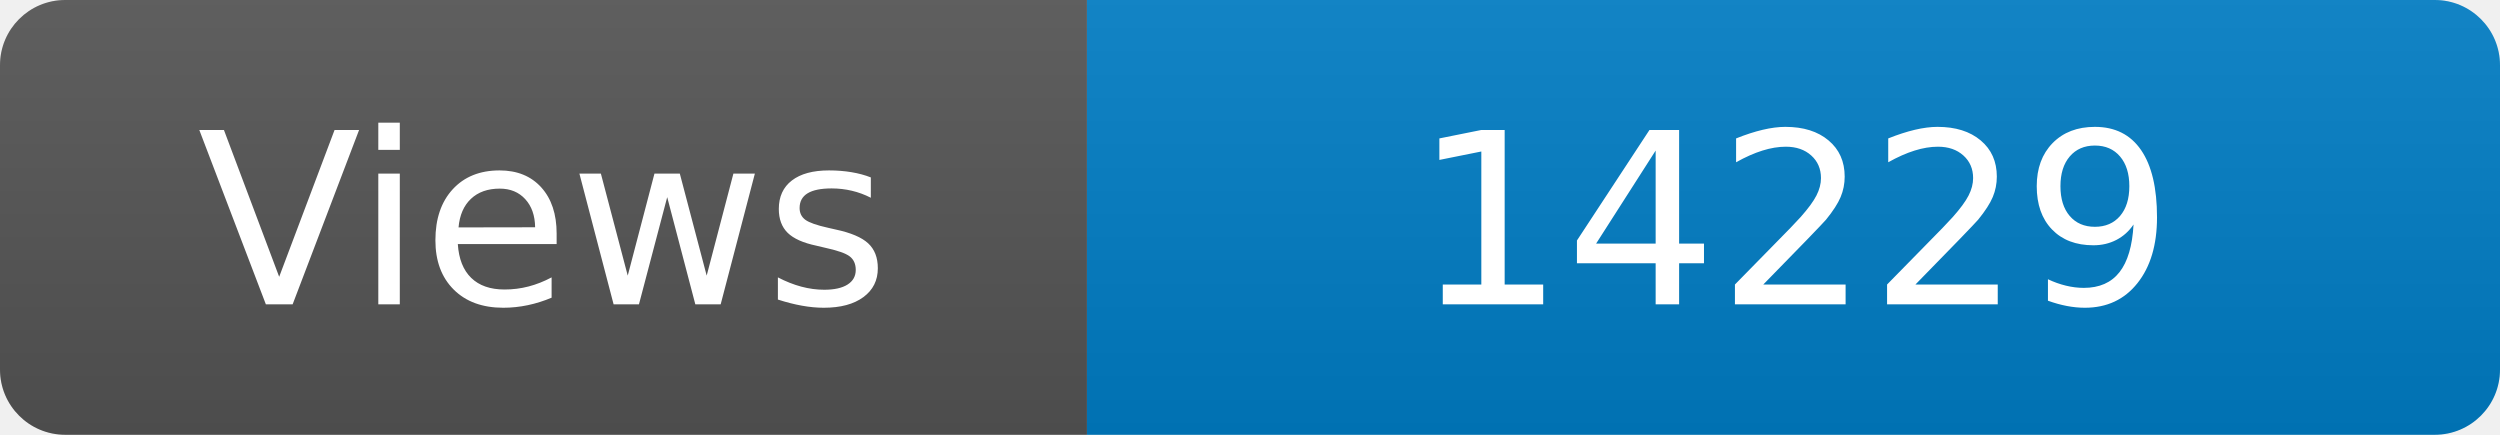
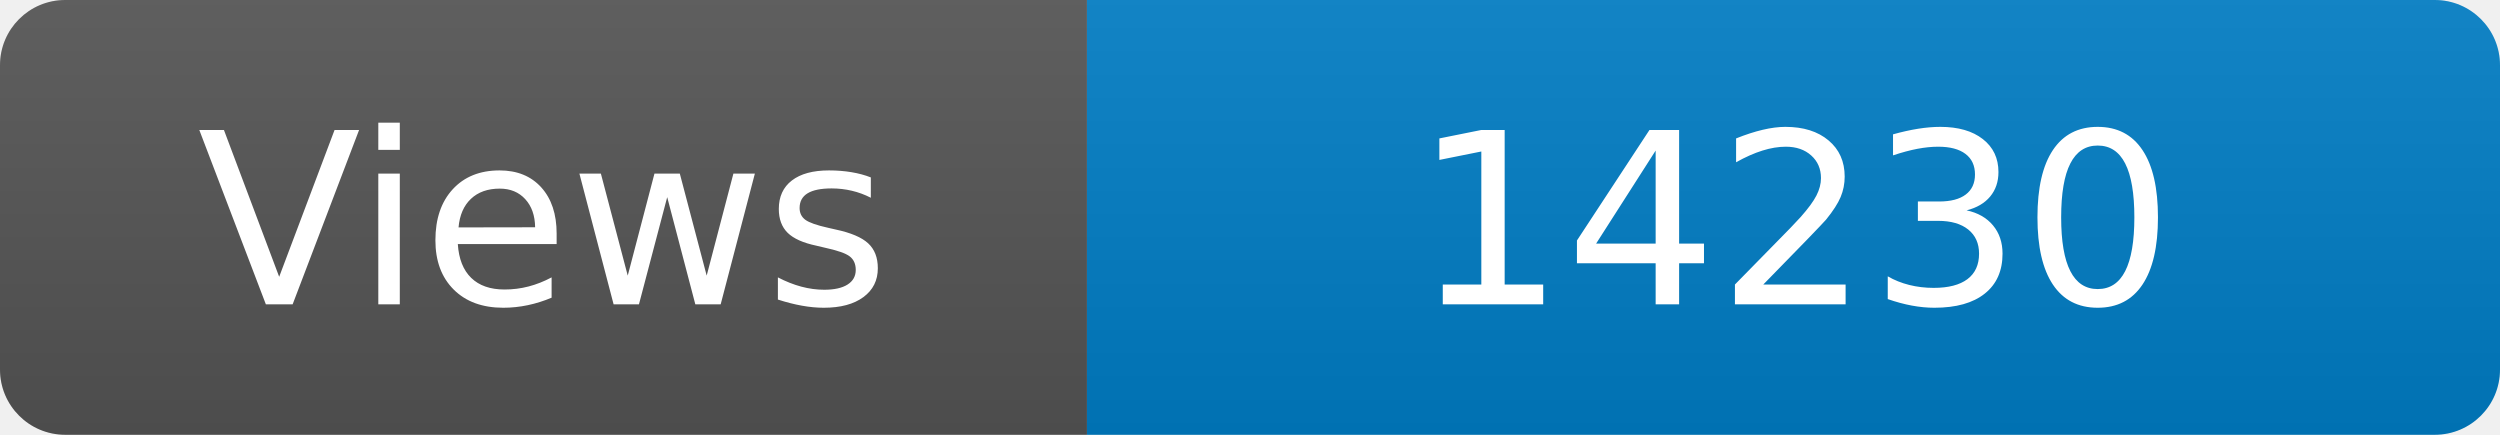
<svg xmlns="http://www.w3.org/2000/svg" width="115" height="20" role="img" aria-label="Maintained?: yes">
  <linearGradient id="s" x2="0" y2="100%">
    <stop offset="0" stop-color="#bbb" stop-opacity=".1" />
    <stop offset="1" stop-opacity=".1" />
  </linearGradient>
  <clipPath id="r">
    <rect width="115" height="20" rx="3" fill="#fff" />
  </clipPath>
  <g clip-path="url(#r)">
    <rect width="50" height="20" fill="#555" />
    <rect x="50" width="160" height="20" fill="#007ec6" />
    <rect width="115" height="20" fill="url(#s)" />
  </g>
  <g fill="#fff" text-anchor="middle" font-family="Verdana,Geneva,DejaVu Sans,sans-serif" font-size="110">
    <text x="250" y="140" transform="scale(.1)" fill="#fff">Views</text>
-     <text x="825" y="140" transform="scale(.1)" fill="#fff">14229</text>
+     <text x="825" y="140" transform="scale(.1)" fill="#fff">14230</text>
  </g>
</svg>
